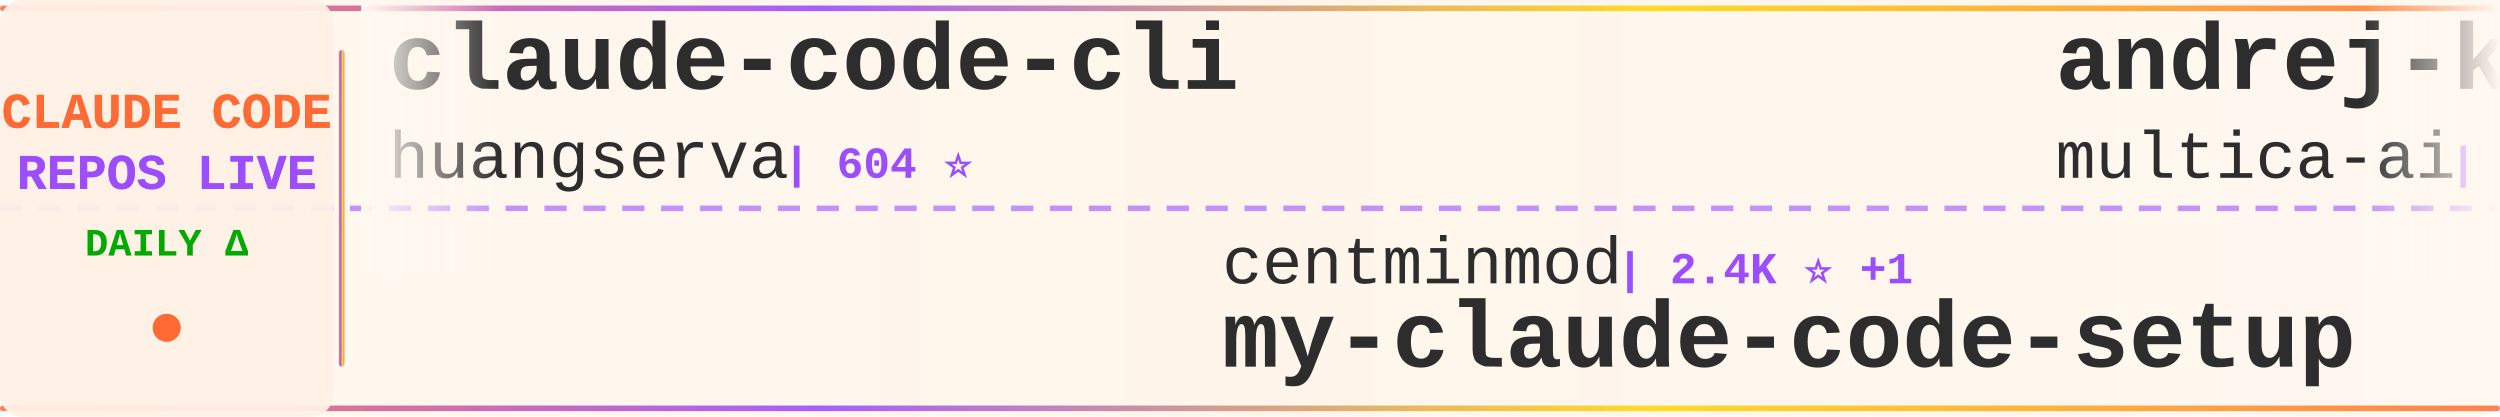
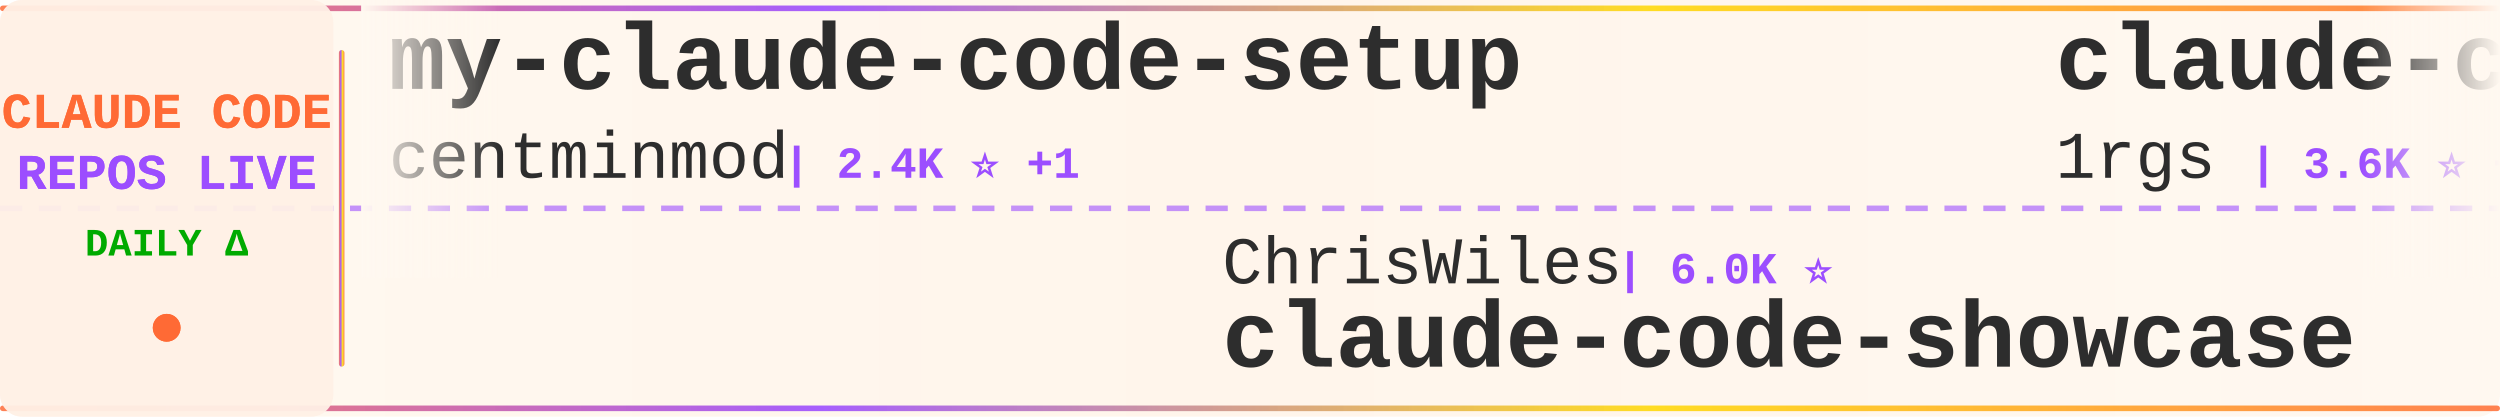
<svg xmlns="http://www.w3.org/2000/svg" width="900" height="150">
  <defs>
    <linearGradient id="tickerBg" x1="0%" y1="0%" x2="100%" y2="0%">
      <stop offset="0%" style="stop-color:#fff8f0;stop-opacity:0.98" />
      <stop offset="50%" style="stop-color:#fff5eb;stop-opacity:1" />
      <stop offset="100%" style="stop-color:#fff8f0;stop-opacity:0.98" />
    </linearGradient>
    <linearGradient id="borderGrad" x1="0%" y1="0%" x2="100%" y2="0%">
      <stop offset="0%" style="stop-color:#FF6B35;stop-opacity:0.85">
        <animate attributeName="stop-opacity" values="0.85;1;0.85" dur="2s" repeatCount="indefinite" />
      </stop>
      <stop offset="33%" style="stop-color:#9C4EFF;stop-opacity:0.9">
        <animate attributeName="stop-opacity" values="0.9;1;0.9" dur="2.2s" repeatCount="indefinite" />
      </stop>
      <stop offset="66%" style="stop-color:#FFD700;stop-opacity:0.85">
        <animate attributeName="stop-opacity" values="0.85;1;0.85" dur="1.8s" repeatCount="indefinite" />
      </stop>
      <stop offset="100%" style="stop-color:#FF6B35;stop-opacity:0.85">
        <animate attributeName="stop-opacity" values="0.85;1;0.85" dur="2s" repeatCount="indefinite" />
      </stop>
    </linearGradient>
    <filter id="textGlow">
      <feGaussianBlur stdDeviation="0.15" result="coloredBlur" />
      <feMerge>
        <feMergeNode in="coloredBlur" />
        <feMergeNode in="SourceGraphic" />
      </feMerge>
    </filter>
    <filter id="metricGlow">
      <feGaussianBlur stdDeviation="0.2" result="coloredBlur" />
      <feMerge>
        <feMergeNode in="coloredBlur" />
        <feMergeNode in="SourceGraphic" />
      </feMerge>
    </filter>
    <linearGradient id="leftFade" x1="0%" y1="0%" x2="100%" y2="0%">
      <stop offset="0%" style="stop-color:#fff8f0;stop-opacity:1" />
      <stop offset="100%" style="stop-color:#fff8f0;stop-opacity:0" />
    </linearGradient>
    <linearGradient id="rightFade" x1="0%" y1="0%" x2="100%" y2="0%">
      <stop offset="0%" style="stop-color:#fff8f0;stop-opacity:0" />
      <stop offset="100%" style="stop-color:#fff8f0;stop-opacity:1" />
    </linearGradient>
  </defs>
  <rect width="900" height="150" fill="url(#tickerBg)" rx="8" />
  <rect x="0" y="2" width="900" height="2" fill="url(#borderGrad)" rx="1" />
  <rect x="0" y="146" width="900" height="2" fill="url(#borderGrad)" rx="1" />
  <line x1="0" y1="75" x2="900" y2="75" stroke="#9C4EFF" stroke-width="2" stroke-dasharray="8 6" opacity="0.6" />
  <rect x="0" y="0" width="120" height="150" fill="#fff0e6" opacity="0.95" rx="8" />
  <text x="60" y="46" font-family="'Courier New', monospace" font-size="18" font-weight="bold" fill="#FF6B35" text-anchor="middle" filter="url(#textGlow)">
    CLAUDE CODE
  </text>
  <text x="60" y="68" font-family="'Courier New', monospace" font-size="18" font-weight="bold" fill="#9C4EFF" text-anchor="middle" filter="url(#textGlow)">
    REPOS LIVE
  </text>
  <text x="60" y="92" font-family="'Courier New', monospace" font-size="14" font-weight="bold" fill="#00aa00" text-anchor="middle">
    DAILY Δ
  </text>
  <circle cx="60" cy="118" r="5" fill="#FF6B35" filter="url(#metricGlow)">
    <animate attributeName="r" values="4;6;4" dur="1.5s" repeatCount="indefinite" />
    <animate attributeName="opacity" values="0.6;1;0.6" dur="1.5s" repeatCount="indefinite" />
  </circle>
  <rect x="122" y="18" width="2" height="114" fill="url(#borderGrad)" rx="1" />
  <clipPath id="tickerClip">
    <rect x="130" y="0" width="770" height="150" />
  </clipPath>
  <g clip-path="url(#tickerClip)">
    <g id="tickerItems">
      <animateTransform attributeName="transform" attributeType="XML" type="translate" from="0 0" to="-3000 0" dur="54s" repeatCount="indefinite" />
      <g transform="translate(0, 0)">
+         <text x="140" y="32" font-family="'Courier New', monospace" font-size="34" font-weight="bold" fill="#2d2d2d">my-claude-code-setup</text>
+         <text x="140" y="64" font-family="'Courier New', monospace" font-size="24" font-weight="normal" fill="#2d2d2d" opacity="1.0">centminmod</text>
+         <text x="282" y="64" font-family="'Courier New', monospace" font-size="16" font-weight="bold" fill="#9C4EFF"> | 2.4K ⭐ +1</text>
+       </g>
+       <g transform="translate(300, 0)">
+         <text x="140" y="102" font-family="'Courier New', monospace" font-size="24" font-weight="normal" fill="#2d2d2d" opacity="1.0">ChrisWiles</text>
+         <text x="282" y="102" font-family="'Courier New', monospace" font-size="16" font-weight="bold" fill="#9C4EFF"> | 6.0K ⭐</text>
+         <text x="140" y="132" font-family="'Courier New', monospace" font-size="34" font-weight="bold" fill="#2d2d2d">claude-code-showcase</text>
+       </g>
+       <g transform="translate(600, 0)">
+         <text x="140" y="32" font-family="'Courier New', monospace" font-size="34" font-weight="bold" fill="#2d2d2d">claude-code-proxy</text>
+         <text x="140" y="64" font-family="'Courier New', monospace" font-size="24" font-weight="normal" fill="#2d2d2d" opacity="1.0">1rgs</text>
+         <text x="210" y="64" font-family="'Courier New', monospace" font-size="16" font-weight="bold" fill="#9C4EFF"> | 3.6K ⭐ +2</text>
+       </g>
+       <g transform="translate(900, 0)">
+         <text x="140" y="102" font-family="'Courier New', monospace" font-size="24" font-weight="normal" fill="#2d2d2d" opacity="1.0">liuup</text>
+         <text x="222" y="102" font-family="'Courier New', monospace" font-size="16" font-weight="bold" fill="#9C4EFF"> | 3.2K ⭐ +26</text>
+         <text x="140" y="132" font-family="'Courier New', monospace" font-size="34" font-weight="bold" fill="#2d2d2d">claude-code-analysis</text>
+       </g>
+       <g transform="translate(1200, 0)">
+         <text x="140" y="32" font-family="'Courier New', monospace" font-size="34" font-weight="bold" fill="#2d2d2d">claude-code-from-scratch</text>
+         <text x="140" y="64" font-family="'Courier New', monospace" font-size="24" font-weight="normal" fill="#2d2d2d" opacity="1.0">Windy3f3f3f3f</text>
+         <text x="318" y="64" font-family="'Courier New', monospace" font-size="16" font-weight="bold" fill="#9C4EFF"> | 1.4K ⭐ +6</text>
+       </g>
+       <g transform="translate(1500, 0)">
+         <text x="140" y="102" font-family="'Courier New', monospace" font-size="24" font-weight="normal" fill="#2d2d2d" opacity="1.0">alejandrobalderas</text>
+         <text x="366" y="102" font-family="'Courier New', monospace" font-size="16" font-weight="bold" fill="#9C4EFF"> | 2.2K ⭐ +1</text>
+         <text x="140" y="132" font-family="'Courier New', monospace" font-size="34" font-weight="bold" fill="#2d2d2d">claude-code-from-source</text>
+       </g>
+       <g transform="translate(1800, 0)">
        <text x="140" y="32" font-family="'Courier New', monospace" font-size="34" font-weight="bold" fill="#2d2d2d">claude-code-cli</text>
        <text x="140" y="64" font-family="'Courier New', monospace" font-size="24" font-weight="normal" fill="#2d2d2d" opacity="1.0">huangserva</text>
        <text x="282" y="64" font-family="'Courier New', monospace" font-size="16" font-weight="bold" fill="#9C4EFF"> | 604 ⭐</text>
      </g>
-       <g transform="translate(300, 0)">
-         <text x="140" y="102" font-family="'Courier New', monospace" font-size="24" font-weight="normal" fill="#2d2d2d" opacity="1.0">centminmod</text>
-         <text x="282" y="102" font-family="'Courier New', monospace" font-size="16" font-weight="bold" fill="#9C4EFF"> | 2.4K ⭐ +1</text>
-         <text x="140" y="132" font-family="'Courier New', monospace" font-size="34" font-weight="bold" fill="#2d2d2d">my-claude-code-setup</text>
-       </g>
-       <g transform="translate(600, 0)">
-         <text x="140" y="32" font-family="'Courier New', monospace" font-size="34" font-weight="bold" fill="#2d2d2d">andrej-karpathy-skills</text>
-         <text x="140" y="64" font-family="'Courier New', monospace" font-size="24" font-weight="normal" fill="#2d2d2d" opacity="1.0">multica-ai</text>
-         <text x="282" y="64" font-family="'Courier New', monospace" font-size="16" font-weight="bold" fill="#9C4EFF"> | 175.7K ⭐ +795</text>
-       </g>
-       <g transform="translate(900, 0)">
-         <text x="140" y="102" font-family="'Courier New', monospace" font-size="24" font-weight="normal" fill="#2d2d2d" opacity="1.0">hangsman</text>
-         <text x="258" y="102" font-family="'Courier New', monospace" font-size="16" font-weight="bold" fill="#9C4EFF"> | 785 ⭐</text>
-         <text x="140" y="132" font-family="'Courier New', monospace" font-size="34" font-weight="bold" fill="#2d2d2d">claude-code-source</text>
-       </g>
-       <g transform="translate(1200, 0)">
-         <text x="140" y="32" font-family="'Courier New', monospace" font-size="34" font-weight="bold" fill="#2d2d2d">awesome-claude-code-tool...</text>
-         <text x="140" y="64" font-family="'Courier New', monospace" font-size="24" font-weight="normal" fill="#2d2d2d" opacity="1.0">rohitg00</text>
-         <text x="258" y="64" font-family="'Courier New', monospace" font-size="16" font-weight="bold" fill="#9C4EFF"> | 2.1K ⭐ +8</text>
-       </g>
-       <g transform="translate(1500, 0)">
-         <text x="140" y="102" font-family="'Courier New', monospace" font-size="24" font-weight="normal" fill="#2d2d2d" opacity="1.0">liuup</text>
-         <text x="222" y="102" font-family="'Courier New', monospace" font-size="16" font-weight="bold" fill="#9C4EFF"> | 3.2K ⭐ +21</text>
-         <text x="140" y="132" font-family="'Courier New', monospace" font-size="34" font-weight="bold" fill="#2d2d2d">claude-code-analysis</text>
-       </g>
-       <g transform="translate(1800, 0)">
-         <text x="140" y="32" font-family="'Courier New', monospace" font-size="34" font-weight="bold" fill="#2d2d2d">claude-code-workflows</text>
-         <text x="140" y="64" font-family="'Courier New', monospace" font-size="24" font-weight="normal" fill="#2d2d2d" opacity="1.0">OneRedOak</text>
-         <text x="270" y="64" font-family="'Courier New', monospace" font-size="16" font-weight="bold" fill="#9C4EFF"> | 3.8K ⭐ +2</text>
-       </g>
      <g transform="translate(2100, 0)">
-         <text x="140" y="102" font-family="'Courier New', monospace" font-size="24" font-weight="normal" fill="#2d2d2d" opacity="1.0">1rgs</text>
-         <text x="210" y="102" font-family="'Courier New', monospace" font-size="16" font-weight="bold" fill="#9C4EFF"> | 3.6K ⭐ +1</text>
-         <text x="140" y="132" font-family="'Courier New', monospace" font-size="34" font-weight="bold" fill="#2d2d2d">claude-code-proxy</text>
+         <text x="140" y="102" font-family="'Courier New', monospace" font-size="24" font-weight="normal" fill="#2d2d2d" opacity="1.0">Windy3f3f3f3f</text>
+         <text x="318" y="102" font-family="'Courier New', monospace" font-size="16" font-weight="bold" fill="#9C4EFF"> | 2.6K ⭐ +5</text>
+         <text x="140" y="132" font-family="'Courier New', monospace" font-size="34" font-weight="bold" fill="#2d2d2d">how-claude-code-works</text>
      </g>
      <g transform="translate(2400, 0)">
-         <text x="140" y="32" font-family="'Courier New', monospace" font-size="34" font-weight="bold" fill="#2d2d2d">awesome-claude-code</text>
-         <text x="140" y="64" font-family="'Courier New', monospace" font-size="24" font-weight="normal" fill="#2d2d2d" opacity="1.0">jqueryscript</text>
-         <text x="306" y="64" font-family="'Courier New', monospace" font-size="16" font-weight="bold" fill="#9C4EFF"> | 423 ⭐</text>
+         <text x="140" y="32" font-family="'Courier New', monospace" font-size="34" font-weight="bold" fill="#2d2d2d">claude-code-base-action</text>
+         <text x="140" y="64" font-family="'Courier New', monospace" font-size="24" font-weight="normal" fill="#2d2d2d" opacity="1.0">anthropics</text>
+         <text x="282" y="64" font-family="'Courier New', monospace" font-size="16" font-weight="bold" fill="#9C4EFF"> | 878 ⭐ +4</text>
      </g>
      <g transform="translate(2700, 0)">
-         <text x="140" y="102" font-family="'Courier New', monospace" font-size="24" font-weight="normal" fill="#2d2d2d" opacity="1.0">kodu-ai</text>
-         <text x="246" y="102" font-family="'Courier New', monospace" font-size="16" font-weight="bold" fill="#9C4EFF"> | 5.3K ⭐</text>
-         <text x="140" y="132" font-family="'Courier New', monospace" font-size="34" font-weight="bold" fill="#2d2d2d">claude-coder</text>
+         <text x="140" y="102" font-family="'Courier New', monospace" font-size="24" font-weight="normal" fill="#2d2d2d" opacity="1.0">disler</text>
+         <text x="234" y="102" font-family="'Courier New', monospace" font-size="16" font-weight="bold" fill="#9C4EFF"> | 3.8K ⭐ +1</text>
+         <text x="140" y="132" font-family="'Courier New', monospace" font-size="34" font-weight="bold" fill="#2d2d2d">claude-code-hooks-master...</text>
      </g>
      <g transform="translate(3000, 0)">
-         <text x="140" y="32" font-family="'Courier New', monospace" font-size="34" font-weight="bold" fill="#2d2d2d">claude-code-cli</text>
-         <text x="140" y="64" font-family="'Courier New', monospace" font-size="24" font-weight="normal" fill="#2d2d2d" opacity="1.0">huangserva</text>
-         <text x="282" y="64" font-family="'Courier New', monospace" font-size="16" font-weight="bold" fill="#9C4EFF"> | 604 ⭐</text>
+         <text x="140" y="32" font-family="'Courier New', monospace" font-size="34" font-weight="bold" fill="#2d2d2d">my-claude-code-setup</text>
+         <text x="140" y="64" font-family="'Courier New', monospace" font-size="24" font-weight="normal" fill="#2d2d2d" opacity="1.0">centminmod</text>
+         <text x="282" y="64" font-family="'Courier New', monospace" font-size="16" font-weight="bold" fill="#9C4EFF"> | 2.4K ⭐ +1</text>
      </g>
      <g transform="translate(3300, 0)">
-         <text x="140" y="102" font-family="'Courier New', monospace" font-size="24" font-weight="normal" fill="#2d2d2d" opacity="1.0">centminmod</text>
-         <text x="282" y="102" font-family="'Courier New', monospace" font-size="16" font-weight="bold" fill="#9C4EFF"> | 2.4K ⭐ +1</text>
-         <text x="140" y="132" font-family="'Courier New', monospace" font-size="34" font-weight="bold" fill="#2d2d2d">my-claude-code-setup</text>
+         <text x="140" y="102" font-family="'Courier New', monospace" font-size="24" font-weight="normal" fill="#2d2d2d" opacity="1.0">ChrisWiles</text>
+         <text x="282" y="102" font-family="'Courier New', monospace" font-size="16" font-weight="bold" fill="#9C4EFF"> | 6.0K ⭐</text>
+         <text x="140" y="132" font-family="'Courier New', monospace" font-size="34" font-weight="bold" fill="#2d2d2d">claude-code-showcase</text>
      </g>
      <g transform="translate(3600, 0)">
-         <text x="140" y="32" font-family="'Courier New', monospace" font-size="34" font-weight="bold" fill="#2d2d2d">andrej-karpathy-skills</text>
-         <text x="140" y="64" font-family="'Courier New', monospace" font-size="24" font-weight="normal" fill="#2d2d2d" opacity="1.0">multica-ai</text>
-         <text x="282" y="64" font-family="'Courier New', monospace" font-size="16" font-weight="bold" fill="#9C4EFF"> | 175.7K ⭐ +795</text>
+         <text x="140" y="32" font-family="'Courier New', monospace" font-size="34" font-weight="bold" fill="#2d2d2d">claude-code-proxy</text>
+         <text x="140" y="64" font-family="'Courier New', monospace" font-size="24" font-weight="normal" fill="#2d2d2d" opacity="1.0">1rgs</text>
+         <text x="210" y="64" font-family="'Courier New', monospace" font-size="16" font-weight="bold" fill="#9C4EFF"> | 3.6K ⭐ +2</text>
      </g>
      <g transform="translate(3900, 0)">
-         <text x="140" y="102" font-family="'Courier New', monospace" font-size="24" font-weight="normal" fill="#2d2d2d" opacity="1.0">hangsman</text>
-         <text x="258" y="102" font-family="'Courier New', monospace" font-size="16" font-weight="bold" fill="#9C4EFF"> | 785 ⭐</text>
-         <text x="140" y="132" font-family="'Courier New', monospace" font-size="34" font-weight="bold" fill="#2d2d2d">claude-code-source</text>
+         <text x="140" y="102" font-family="'Courier New', monospace" font-size="24" font-weight="normal" fill="#2d2d2d" opacity="1.0">liuup</text>
+         <text x="222" y="102" font-family="'Courier New', monospace" font-size="16" font-weight="bold" fill="#9C4EFF"> | 3.2K ⭐ +26</text>
+         <text x="140" y="132" font-family="'Courier New', monospace" font-size="34" font-weight="bold" fill="#2d2d2d">claude-code-analysis</text>
      </g>
    </g>
  </g>
  <rect x="130" y="0" width="50" height="100" fill="url(#leftFade)" />
  <rect x="850" y="0" width="50" height="100" fill="url(#rightFade)" />
</svg>
